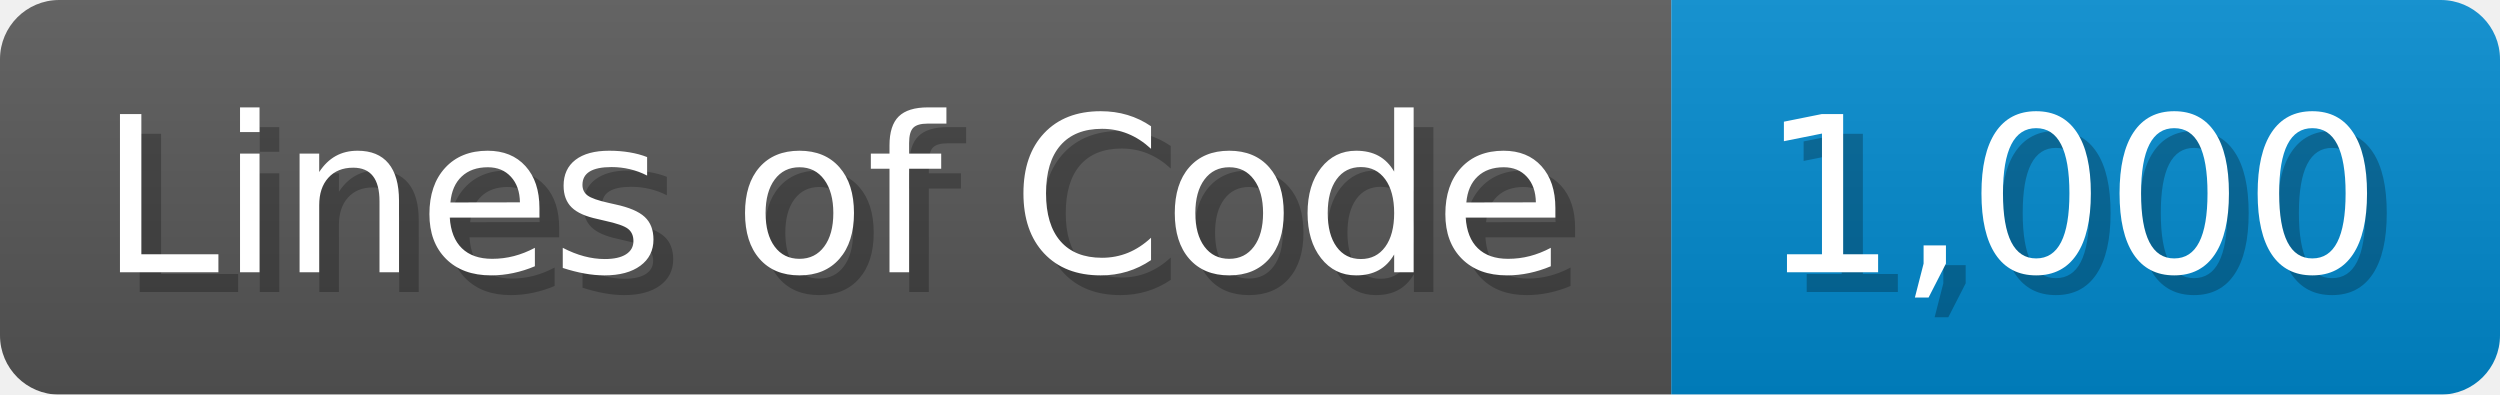
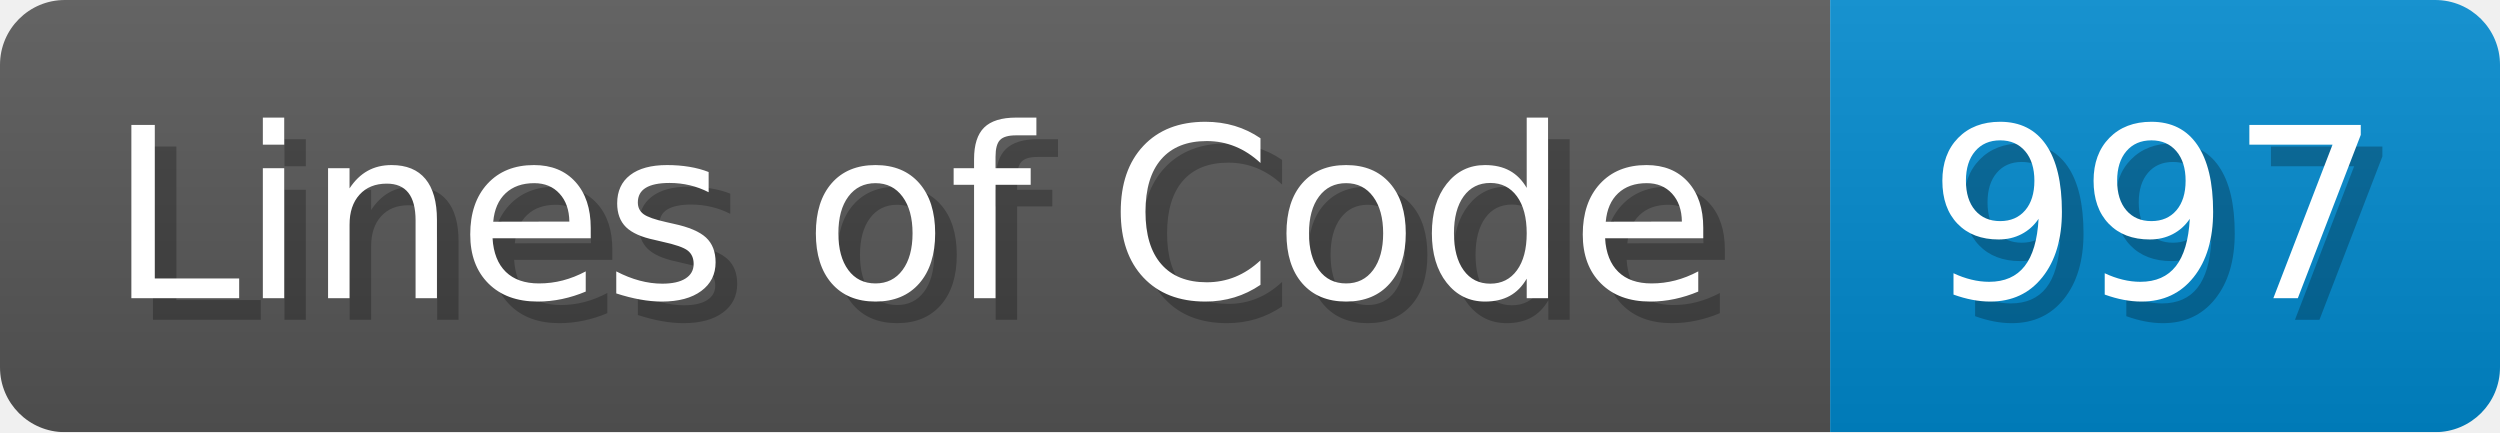
- <svg xmlns="http://www.w3.org/2000/svg" width="126.7" height="20" viewBox="0 0 1267 200">
+ <svg xmlns="http://www.w3.org/2000/svg" width="115.7" height="20" viewBox="0 0 1157 200">
  <linearGradient id="a" x2="0" y2="100%">
    <stop offset="0" stop-opacity=".1" stop-color="#EEE" />
    <stop offset="1" stop-opacity=".1" />
  </linearGradient>
  <mask id="m">
-     <rect width="1267" height="200" rx="30" fill="#FFF" />
+     <rect width="1157" height="200" rx="30" fill="#FFF" />
  </mask>
  <g mask="url(#m)">
    <rect width="847" height="200" fill="#555" />
-     <rect width="420" height="200" fill="#08C" x="847" />
-     <rect width="1267" height="200" fill="url(#a)" />
+     <rect width="310" height="200" fill="#08C" x="847" />
+     <rect width="1157" height="200" fill="url(#a)" />
  </g>
  <g fill="#fff" text-anchor="start" font-family="Verdana,DejaVu Sans,sans-serif" font-size="110">
    <text x="60" y="148" textLength="747" fill="#000" opacity="0.25">Lines of Code</text>
    <text x="50" y="138" textLength="747">Lines of Code</text>
-     <text x="902" y="148" textLength="320" fill="#000" opacity="0.25">1,000</text>
-     <text x="892" y="138" textLength="320">1,000</text>
+     <text x="902" y="148" textLength="210" fill="#000" opacity="0.25">997</text>
+     <text x="892" y="138" textLength="210">997</text>
  </g>
</svg>
